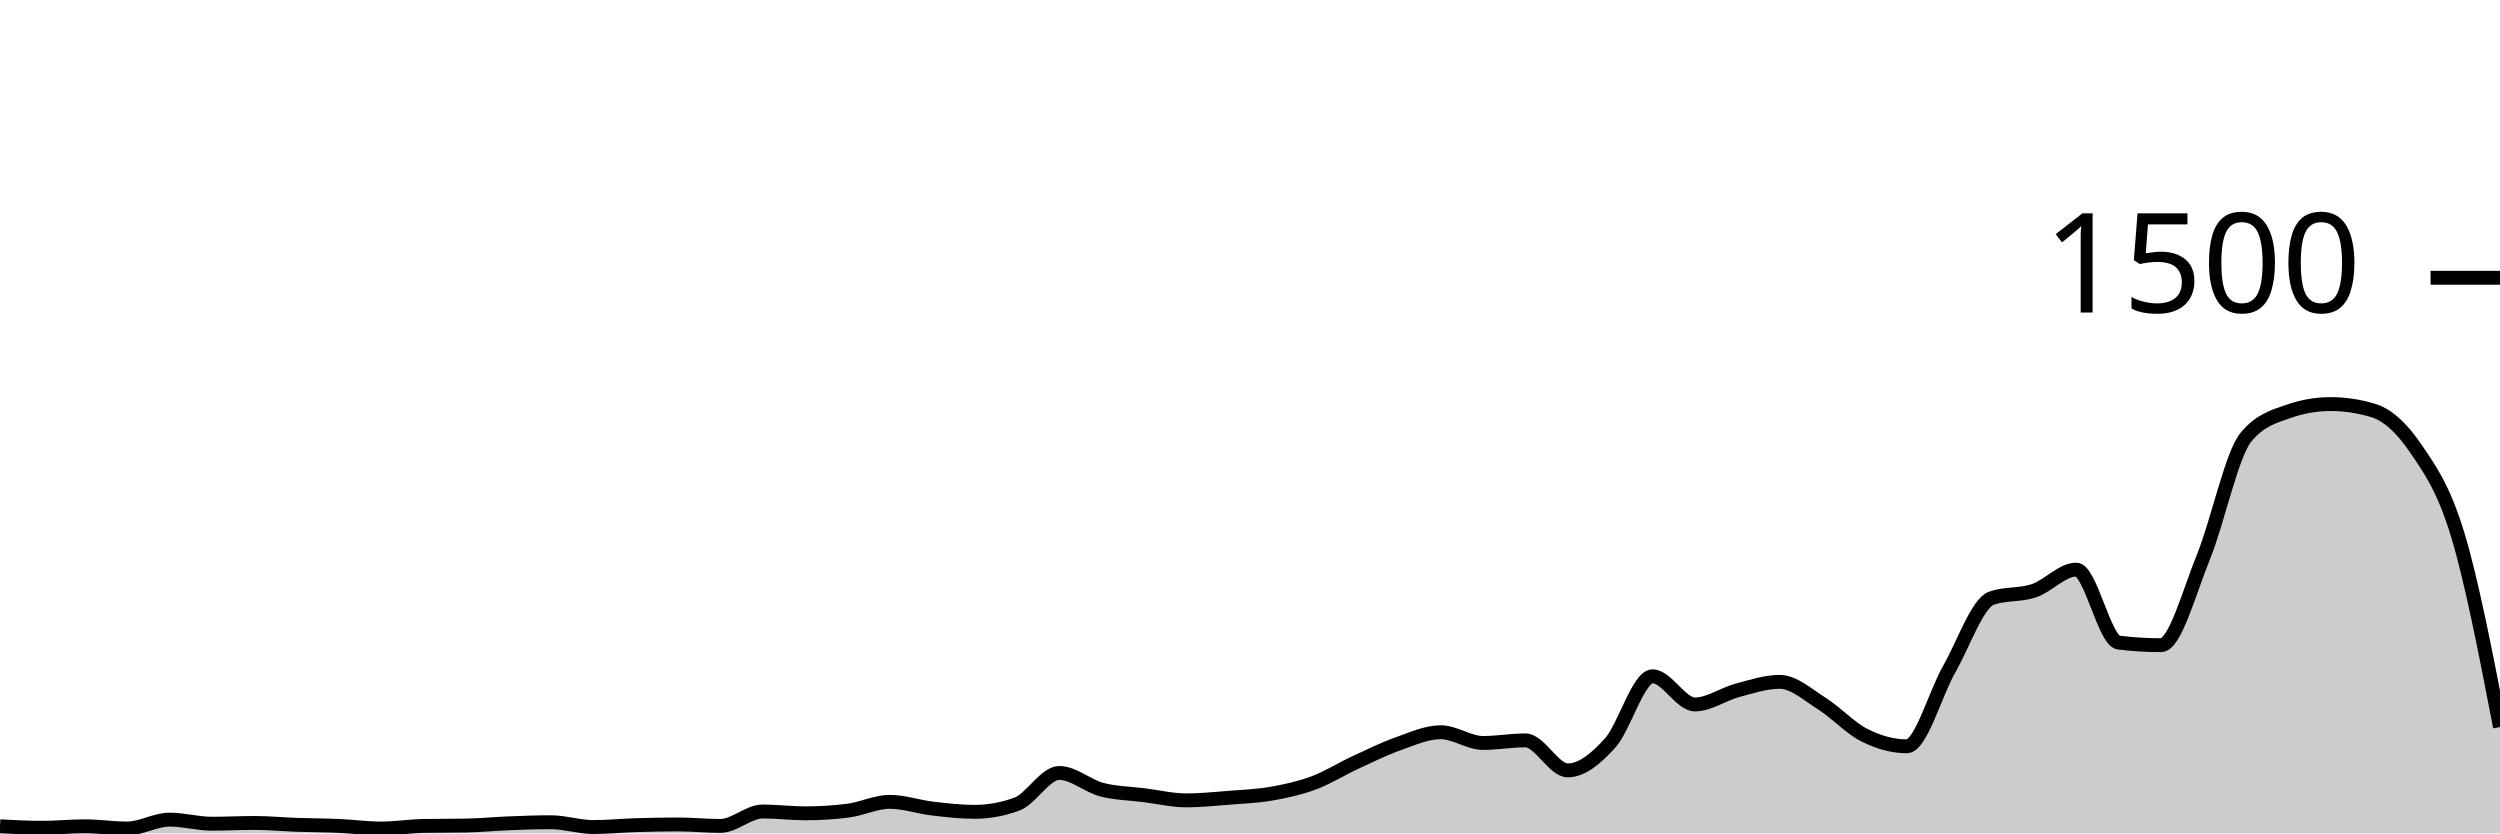
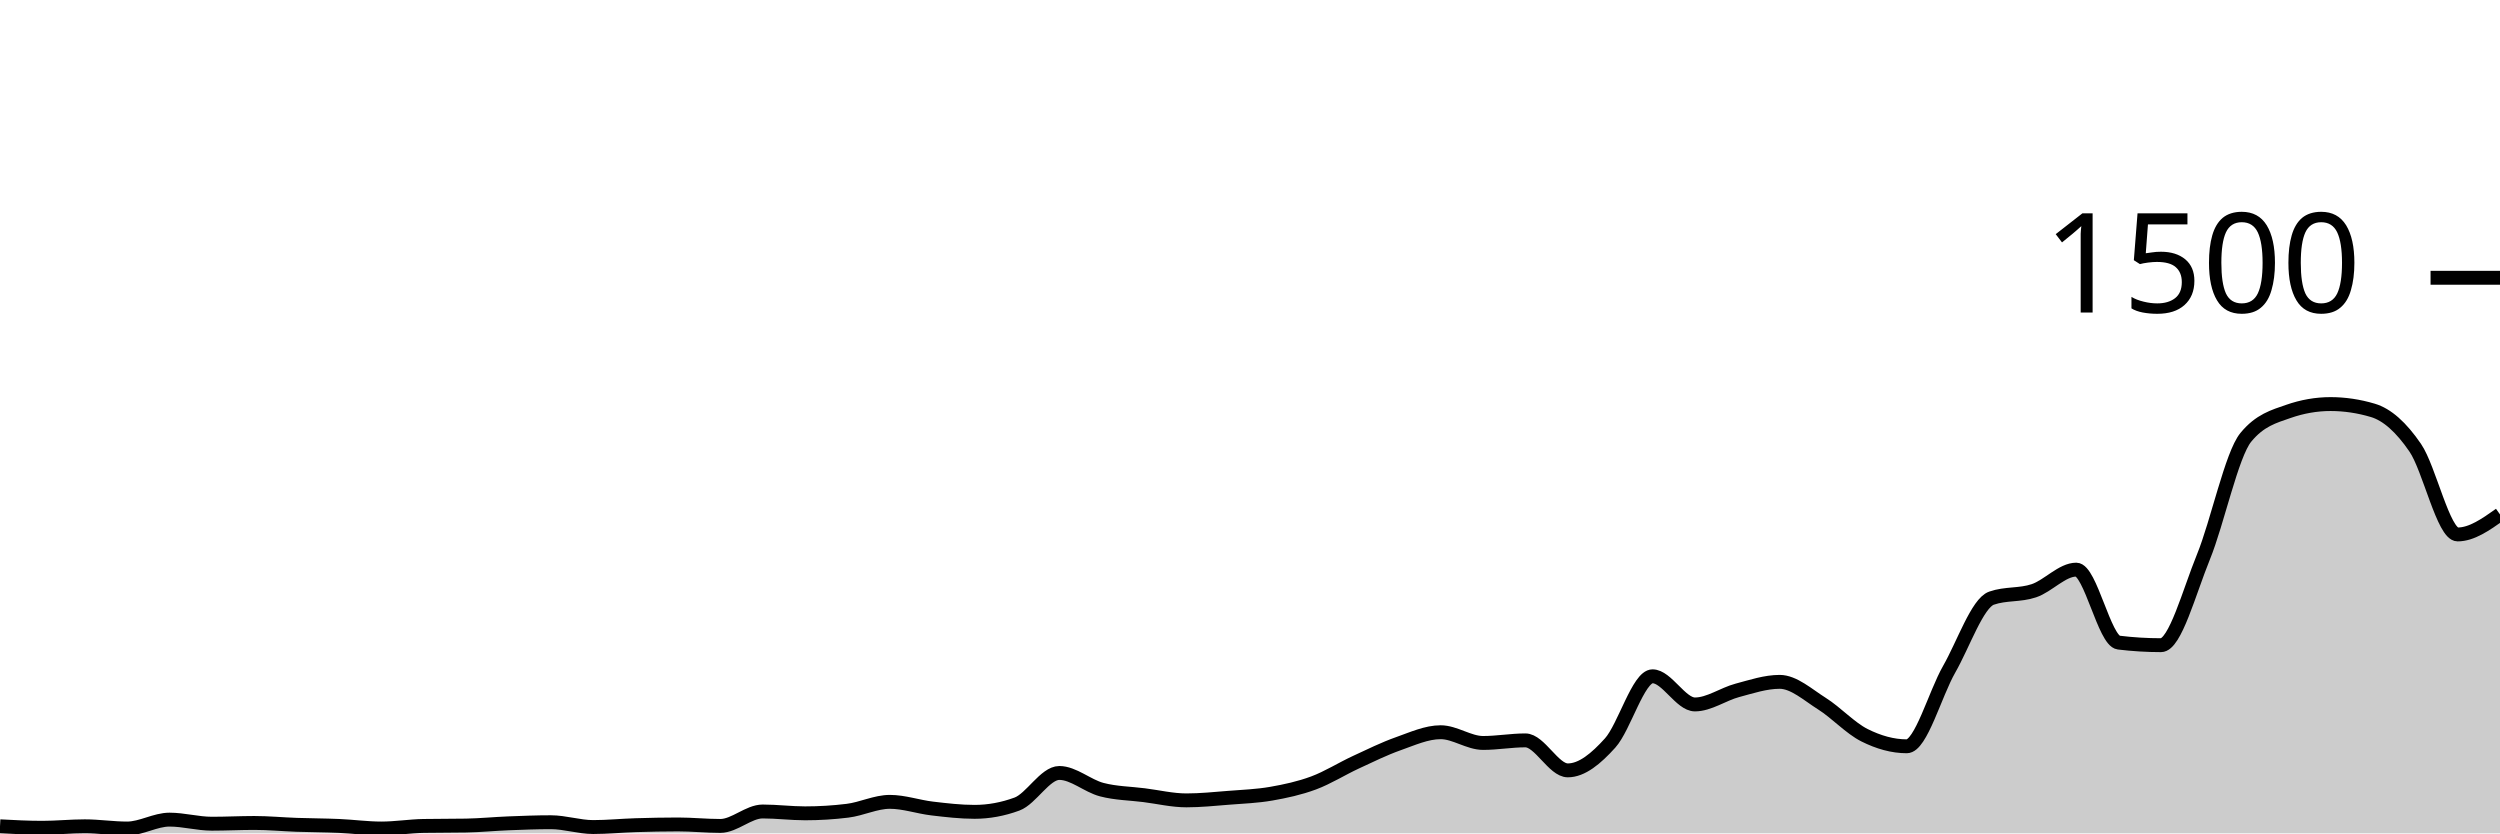
<svg xmlns="http://www.w3.org/2000/svg" viewBox="0 0 180 60">
  <g transform="translate(0,20)">
-     <path class="area" fill="rgba(0, 0, 0, 0.2)" d="M0,39.493C1.017,39.547,2.034,39.6,3.051,39.6C4.068,39.6,5.085,39.493,6.102,39.493C7.119,39.493,8.136,39.653,9.153,39.653C10.169,39.653,11.186,39.013,12.203,39.013C13.22,39.013,14.237,39.307,15.254,39.307C16.271,39.307,17.288,39.253,18.305,39.253C19.322,39.253,20.339,39.351,21.356,39.387C22.373,39.422,23.39,39.422,24.407,39.467C25.424,39.511,26.441,39.653,27.458,39.653C28.475,39.653,29.492,39.484,30.508,39.467C31.525,39.449,32.542,39.458,33.559,39.44C34.576,39.422,35.593,39.32,36.61,39.28C37.627,39.24,38.644,39.2,39.661,39.2C40.678,39.2,41.695,39.547,42.712,39.547C43.729,39.547,44.746,39.444,45.763,39.413C46.78,39.382,47.797,39.36,48.814,39.36C49.831,39.36,50.847,39.467,51.864,39.467C52.881,39.467,53.898,38.427,54.915,38.427C55.932,38.427,56.949,38.56,57.966,38.56C58.983,38.56,60,38.498,61.017,38.373C62.034,38.249,63.051,37.733,64.068,37.733C65.085,37.733,66.102,38.093,67.119,38.213C68.136,38.333,69.153,38.453,70.169,38.453C71.186,38.453,72.203,38.267,73.22,37.893C74.237,37.52,75.254,35.653,76.271,35.653C77.288,35.653,78.305,36.587,79.322,36.853C80.339,37.12,81.356,37.124,82.373,37.253C83.39,37.382,84.407,37.627,85.424,37.627C86.441,37.627,87.458,37.52,88.475,37.44C89.492,37.36,90.508,37.324,91.525,37.147C92.542,36.969,93.559,36.751,94.576,36.373C95.593,35.996,96.61,35.351,97.627,34.88C98.644,34.409,99.661,33.907,100.678,33.547C101.695,33.187,102.712,32.72,103.729,32.72C104.746,32.72,105.763,33.493,106.78,33.493C107.797,33.493,108.814,33.307,109.831,33.307C110.847,33.307,111.864,35.467,112.881,35.467C113.898,35.467,114.915,34.622,115.932,33.493C116.949,32.364,117.966,28.693,118.983,28.693C120,28.693,121.017,30.72,122.034,30.72C123.051,30.72,124.068,29.978,125.085,29.707C126.102,29.436,127.119,29.093,128.136,29.093C129.153,29.093,130.169,30.027,131.186,30.667C132.203,31.307,133.22,32.422,134.237,32.933C135.254,33.444,136.271,33.733,137.288,33.733C138.305,33.733,139.322,29.964,140.339,28.187C141.356,26.409,142.373,23.422,143.39,23.067C144.407,22.711,145.424,22.876,146.441,22.533C147.458,22.191,148.475,21.013,149.492,21.013C150.508,21.013,151.525,26.142,152.542,26.267C153.559,26.391,154.576,26.453,155.593,26.453C156.61,26.453,157.627,22.6,158.644,20.107C159.661,17.613,160.678,12.738,161.695,11.493C162.712,10.249,163.729,9.982,164.746,9.627C165.763,9.271,166.78,9.093,167.797,9.093C168.814,9.093,169.831,9.244,170.847,9.547C171.864,9.849,172.881,10.751,173.898,12.24C174.915,13.729,175.932,15.129,176.949,18.48C177.966,21.831,178.983,27.089,180,32.347L180,40C178.983,40,177.966,40,176.949,40C175.932,40,174.915,40,173.898,40C172.881,40,171.864,40,170.847,40C169.831,40,168.814,40,167.797,40C166.78,40,165.763,40,164.746,40C163.729,40,162.712,40,161.695,40C160.678,40,159.661,40,158.644,40C157.627,40,156.61,40,155.593,40C154.576,40,153.559,40,152.542,40C151.525,40,150.508,40,149.492,40C148.475,40,147.458,40,146.441,40C145.424,40,144.407,40,143.39,40C142.373,40,141.356,40,140.339,40C139.322,40,138.305,40,137.288,40C136.271,40,135.254,40,134.237,40C133.22,40,132.203,40,131.186,40C130.169,40,129.153,40,128.136,40C127.119,40,126.102,40,125.085,40C124.068,40,123.051,40,122.034,40C121.017,40,120,40,118.983,40C117.966,40,116.949,40,115.932,40C114.915,40,113.898,40,112.881,40C111.864,40,110.847,40,109.831,40C108.814,40,107.797,40,106.78,40C105.763,40,104.746,40,103.729,40C102.712,40,101.695,40,100.678,40C99.661,40,98.644,40,97.627,40C96.61,40,95.593,40,94.576,40C93.559,40,92.542,40,91.525,40C90.508,40,89.492,40,88.475,40C87.458,40,86.441,40,85.424,40C84.407,40,83.39,40,82.373,40C81.356,40,80.339,40,79.322,40C78.305,40,77.288,40,76.271,40C75.254,40,74.237,40,73.22,40C72.203,40,71.186,40,70.169,40C69.153,40,68.136,40,67.119,40C66.102,40,65.085,40,64.068,40C63.051,40,62.034,40,61.017,40C60,40,58.983,40,57.966,40C56.949,40,55.932,40,54.915,40C53.898,40,52.881,40,51.864,40C50.847,40,49.831,40,48.814,40C47.797,40,46.78,40,45.763,40C44.746,40,43.729,40,42.712,40C41.695,40,40.678,40,39.661,40C38.644,40,37.627,40,36.61,40C35.593,40,34.576,40,33.559,40C32.542,40,31.525,40,30.508,40C29.492,40,28.475,40,27.458,40C26.441,40,25.424,40,24.407,40C23.39,40,22.373,40,21.356,40C20.339,40,19.322,40,18.305,40C17.288,40,16.271,40,15.254,40C14.237,40,13.22,40,12.203,40C11.186,40,10.169,40,9.153,40C8.136,40,7.119,40,6.102,40C5.085,40,4.068,40,3.051,40C2.034,40,1.017,40,0,40Z" />
-     <path class="line" stroke="black" fill="none" d="M0,39.493C1.017,39.547,2.034,39.6,3.051,39.6C4.068,39.6,5.085,39.493,6.102,39.493C7.119,39.493,8.136,39.653,9.153,39.653C10.169,39.653,11.186,39.013,12.203,39.013C13.22,39.013,14.237,39.307,15.254,39.307C16.271,39.307,17.288,39.253,18.305,39.253C19.322,39.253,20.339,39.351,21.356,39.387C22.373,39.422,23.39,39.422,24.407,39.467C25.424,39.511,26.441,39.653,27.458,39.653C28.475,39.653,29.492,39.484,30.508,39.467C31.525,39.449,32.542,39.458,33.559,39.44C34.576,39.422,35.593,39.32,36.61,39.28C37.627,39.24,38.644,39.2,39.661,39.2C40.678,39.2,41.695,39.547,42.712,39.547C43.729,39.547,44.746,39.444,45.763,39.413C46.78,39.382,47.797,39.36,48.814,39.36C49.831,39.36,50.847,39.467,51.864,39.467C52.881,39.467,53.898,38.427,54.915,38.427C55.932,38.427,56.949,38.56,57.966,38.56C58.983,38.56,60,38.498,61.017,38.373C62.034,38.249,63.051,37.733,64.068,37.733C65.085,37.733,66.102,38.093,67.119,38.213C68.136,38.333,69.153,38.453,70.169,38.453C71.186,38.453,72.203,38.267,73.22,37.893C74.237,37.52,75.254,35.653,76.271,35.653C77.288,35.653,78.305,36.587,79.322,36.853C80.339,37.12,81.356,37.124,82.373,37.253C83.39,37.382,84.407,37.627,85.424,37.627C86.441,37.627,87.458,37.52,88.475,37.44C89.492,37.36,90.508,37.324,91.525,37.147C92.542,36.969,93.559,36.751,94.576,36.373C95.593,35.996,96.61,35.351,97.627,34.88C98.644,34.409,99.661,33.907,100.678,33.547C101.695,33.187,102.712,32.72,103.729,32.72C104.746,32.72,105.763,33.493,106.78,33.493C107.797,33.493,108.814,33.307,109.831,33.307C110.847,33.307,111.864,35.467,112.881,35.467C113.898,35.467,114.915,34.622,115.932,33.493C116.949,32.364,117.966,28.693,118.983,28.693C120,28.693,121.017,30.72,122.034,30.72C123.051,30.72,124.068,29.978,125.085,29.707C126.102,29.436,127.119,29.093,128.136,29.093C129.153,29.093,130.169,30.027,131.186,30.667C132.203,31.307,133.22,32.422,134.237,32.933C135.254,33.444,136.271,33.733,137.288,33.733C138.305,33.733,139.322,29.964,140.339,28.187C141.356,26.409,142.373,23.422,143.39,23.067C144.407,22.711,145.424,22.876,146.441,22.533C147.458,22.191,148.475,21.013,149.492,21.013C150.508,21.013,151.525,26.142,152.542,26.267C153.559,26.391,154.576,26.453,155.593,26.453C156.61,26.453,157.627,22.6,158.644,20.107C159.661,17.613,160.678,12.738,161.695,11.493C162.712,10.249,163.729,9.982,164.746,9.627C165.763,9.271,166.78,9.093,167.797,9.093C168.814,9.093,169.831,9.244,170.847,9.547C171.864,9.849,172.881,10.751,173.898,12.24C174.915,13.729,175.932,15.129,176.949,18.48C177.966,21.831,178.983,27.089,180,32.347" />
+     <path class="area" fill="rgba(0, 0, 0, 0.2)" d="M0,39.493C1.017,39.547,2.034,39.6,3.051,39.6C4.068,39.6,5.085,39.493,6.102,39.493C7.119,39.493,8.136,39.653,9.153,39.653C10.169,39.653,11.186,39.013,12.203,39.013C13.22,39.013,14.237,39.307,15.254,39.307C16.271,39.307,17.288,39.253,18.305,39.253C19.322,39.253,20.339,39.351,21.356,39.387C22.373,39.422,23.39,39.422,24.407,39.467C25.424,39.511,26.441,39.653,27.458,39.653C28.475,39.653,29.492,39.484,30.508,39.467C31.525,39.449,32.542,39.458,33.559,39.44C34.576,39.422,35.593,39.32,36.61,39.28C37.627,39.24,38.644,39.2,39.661,39.2C40.678,39.2,41.695,39.547,42.712,39.547C43.729,39.547,44.746,39.444,45.763,39.413C46.78,39.382,47.797,39.36,48.814,39.36C49.831,39.36,50.847,39.467,51.864,39.467C52.881,39.467,53.898,38.427,54.915,38.427C55.932,38.427,56.949,38.56,57.966,38.56C58.983,38.56,60,38.498,61.017,38.373C62.034,38.249,63.051,37.733,64.068,37.733C65.085,37.733,66.102,38.093,67.119,38.213C68.136,38.333,69.153,38.453,70.169,38.453C71.186,38.453,72.203,38.267,73.22,37.893C74.237,37.52,75.254,35.653,76.271,35.653C77.288,35.653,78.305,36.587,79.322,36.853C80.339,37.12,81.356,37.124,82.373,37.253C83.39,37.382,84.407,37.627,85.424,37.627C86.441,37.627,87.458,37.52,88.475,37.44C89.492,37.36,90.508,37.324,91.525,37.147C92.542,36.969,93.559,36.751,94.576,36.373C95.593,35.996,96.61,35.351,97.627,34.88C98.644,34.409,99.661,33.907,100.678,33.547C101.695,33.187,102.712,32.72,103.729,32.72C104.746,32.72,105.763,33.493,106.78,33.493C107.797,33.493,108.814,33.307,109.831,33.307C110.847,33.307,111.864,35.467,112.881,35.467C113.898,35.467,114.915,34.622,115.932,33.493C116.949,32.364,117.966,28.693,118.983,28.693C120,28.693,121.017,30.72,122.034,30.72C123.051,30.72,124.068,29.978,125.085,29.707C126.102,29.436,127.119,29.093,128.136,29.093C129.153,29.093,130.169,30.027,131.186,30.667C132.203,31.307,133.22,32.422,134.237,32.933C135.254,33.444,136.271,33.733,137.288,33.733C138.305,33.733,139.322,29.964,140.339,28.187C141.356,26.409,142.373,23.422,143.39,23.067C144.407,22.711,145.424,22.876,146.441,22.533C147.458,22.191,148.475,21.013,149.492,21.013C150.508,21.013,151.525,26.142,152.542,26.267C153.559,26.391,154.576,26.453,155.593,26.453C156.61,26.453,157.627,22.6,158.644,20.107C159.661,17.613,160.678,12.738,161.695,11.493C162.712,10.249,163.729,9.982,164.746,9.627C165.763,9.271,166.78,9.093,167.797,9.093C168.814,9.093,169.831,9.244,170.847,9.547C171.864,9.849,172.881,10.751,173.898,12.24C174.915,13.729,175.932,18.48,176.949,18.48C177.966,18.48,178.983,17.76,180,17.04L180,40C178.983,40,177.966,40,176.949,40C175.932,40,174.915,40,173.898,40C172.881,40,171.864,40,170.847,40C169.831,40,168.814,40,167.797,40C166.78,40,165.763,40,164.746,40C163.729,40,162.712,40,161.695,40C160.678,40,159.661,40,158.644,40C157.627,40,156.61,40,155.593,40C154.576,40,153.559,40,152.542,40C151.525,40,150.508,40,149.492,40C148.475,40,147.458,40,146.441,40C145.424,40,144.407,40,143.39,40C142.373,40,141.356,40,140.339,40C139.322,40,138.305,40,137.288,40C136.271,40,135.254,40,134.237,40C133.22,40,132.203,40,131.186,40C130.169,40,129.153,40,128.136,40C127.119,40,126.102,40,125.085,40C124.068,40,123.051,40,122.034,40C121.017,40,120,40,118.983,40C117.966,40,116.949,40,115.932,40C114.915,40,113.898,40,112.881,40C111.864,40,110.847,40,109.831,40C108.814,40,107.797,40,106.78,40C105.763,40,104.746,40,103.729,40C102.712,40,101.695,40,100.678,40C99.661,40,98.644,40,97.627,40C96.61,40,95.593,40,94.576,40C93.559,40,92.542,40,91.525,40C90.508,40,89.492,40,88.475,40C87.458,40,86.441,40,85.424,40C84.407,40,83.39,40,82.373,40C81.356,40,80.339,40,79.322,40C78.305,40,77.288,40,76.271,40C75.254,40,74.237,40,73.22,40C72.203,40,71.186,40,70.169,40C69.153,40,68.136,40,67.119,40C66.102,40,65.085,40,64.068,40C63.051,40,62.034,40,61.017,40C60,40,58.983,40,57.966,40C56.949,40,55.932,40,54.915,40C53.898,40,52.881,40,51.864,40C50.847,40,49.831,40,48.814,40C47.797,40,46.78,40,45.763,40C44.746,40,43.729,40,42.712,40C41.695,40,40.678,40,39.661,40C38.644,40,37.627,40,36.61,40C35.593,40,34.576,40,33.559,40C32.542,40,31.525,40,30.508,40C29.492,40,28.475,40,27.458,40C26.441,40,25.424,40,24.407,40C23.39,40,22.373,40,21.356,40C20.339,40,19.322,40,18.305,40C17.288,40,16.271,40,15.254,40C14.237,40,13.22,40,12.203,40C11.186,40,10.169,40,9.153,40C8.136,40,7.119,40,6.102,40C5.085,40,4.068,40,3.051,40C2.034,40,1.017,40,0,40Z" />
+     <path class="line" stroke="black" fill="none" d="M0,39.493C1.017,39.547,2.034,39.6,3.051,39.6C4.068,39.6,5.085,39.493,6.102,39.493C7.119,39.493,8.136,39.653,9.153,39.653C10.169,39.653,11.186,39.013,12.203,39.013C13.22,39.013,14.237,39.307,15.254,39.307C16.271,39.307,17.288,39.253,18.305,39.253C19.322,39.253,20.339,39.351,21.356,39.387C22.373,39.422,23.39,39.422,24.407,39.467C25.424,39.511,26.441,39.653,27.458,39.653C28.475,39.653,29.492,39.484,30.508,39.467C31.525,39.449,32.542,39.458,33.559,39.44C34.576,39.422,35.593,39.32,36.61,39.28C37.627,39.24,38.644,39.2,39.661,39.2C40.678,39.2,41.695,39.547,42.712,39.547C43.729,39.547,44.746,39.444,45.763,39.413C46.78,39.382,47.797,39.36,48.814,39.36C49.831,39.36,50.847,39.467,51.864,39.467C52.881,39.467,53.898,38.427,54.915,38.427C55.932,38.427,56.949,38.56,57.966,38.56C58.983,38.56,60,38.498,61.017,38.373C62.034,38.249,63.051,37.733,64.068,37.733C65.085,37.733,66.102,38.093,67.119,38.213C68.136,38.333,69.153,38.453,70.169,38.453C71.186,38.453,72.203,38.267,73.22,37.893C74.237,37.52,75.254,35.653,76.271,35.653C77.288,35.653,78.305,36.587,79.322,36.853C80.339,37.12,81.356,37.124,82.373,37.253C83.39,37.382,84.407,37.627,85.424,37.627C86.441,37.627,87.458,37.52,88.475,37.44C89.492,37.36,90.508,37.324,91.525,37.147C92.542,36.969,93.559,36.751,94.576,36.373C95.593,35.996,96.61,35.351,97.627,34.88C98.644,34.409,99.661,33.907,100.678,33.547C101.695,33.187,102.712,32.72,103.729,32.72C104.746,32.72,105.763,33.493,106.78,33.493C107.797,33.493,108.814,33.307,109.831,33.307C110.847,33.307,111.864,35.467,112.881,35.467C113.898,35.467,114.915,34.622,115.932,33.493C116.949,32.364,117.966,28.693,118.983,28.693C120,28.693,121.017,30.72,122.034,30.72C123.051,30.72,124.068,29.978,125.085,29.707C126.102,29.436,127.119,29.093,128.136,29.093C129.153,29.093,130.169,30.027,131.186,30.667C132.203,31.307,133.22,32.422,134.237,32.933C135.254,33.444,136.271,33.733,137.288,33.733C138.305,33.733,139.322,29.964,140.339,28.187C141.356,26.409,142.373,23.422,143.39,23.067C144.407,22.711,145.424,22.876,146.441,22.533C147.458,22.191,148.475,21.013,149.492,21.013C150.508,21.013,151.525,26.142,152.542,26.267C153.559,26.391,154.576,26.453,155.593,26.453C156.61,26.453,157.627,22.6,158.644,20.107C159.661,17.613,160.678,12.738,161.695,11.493C162.712,10.249,163.729,9.982,164.746,9.627C165.763,9.271,166.78,9.093,167.797,9.093C168.814,9.093,169.831,9.244,170.847,9.547C171.864,9.849,172.881,10.751,173.898,12.24C174.915,13.729,175.932,18.48,176.949,18.48C177.966,18.48,178.983,17.76,180,17.04" />
    <path class="axis-ceiling" stroke-width="1" stroke="black" fill="none" d="M175,0L180,0" />
    <text class="axis-ceiling-label" font-family="sans-serif" text-anchor="end" font-size="10px" x="170" y="2.5">1500</text>
  </g>
</svg>
